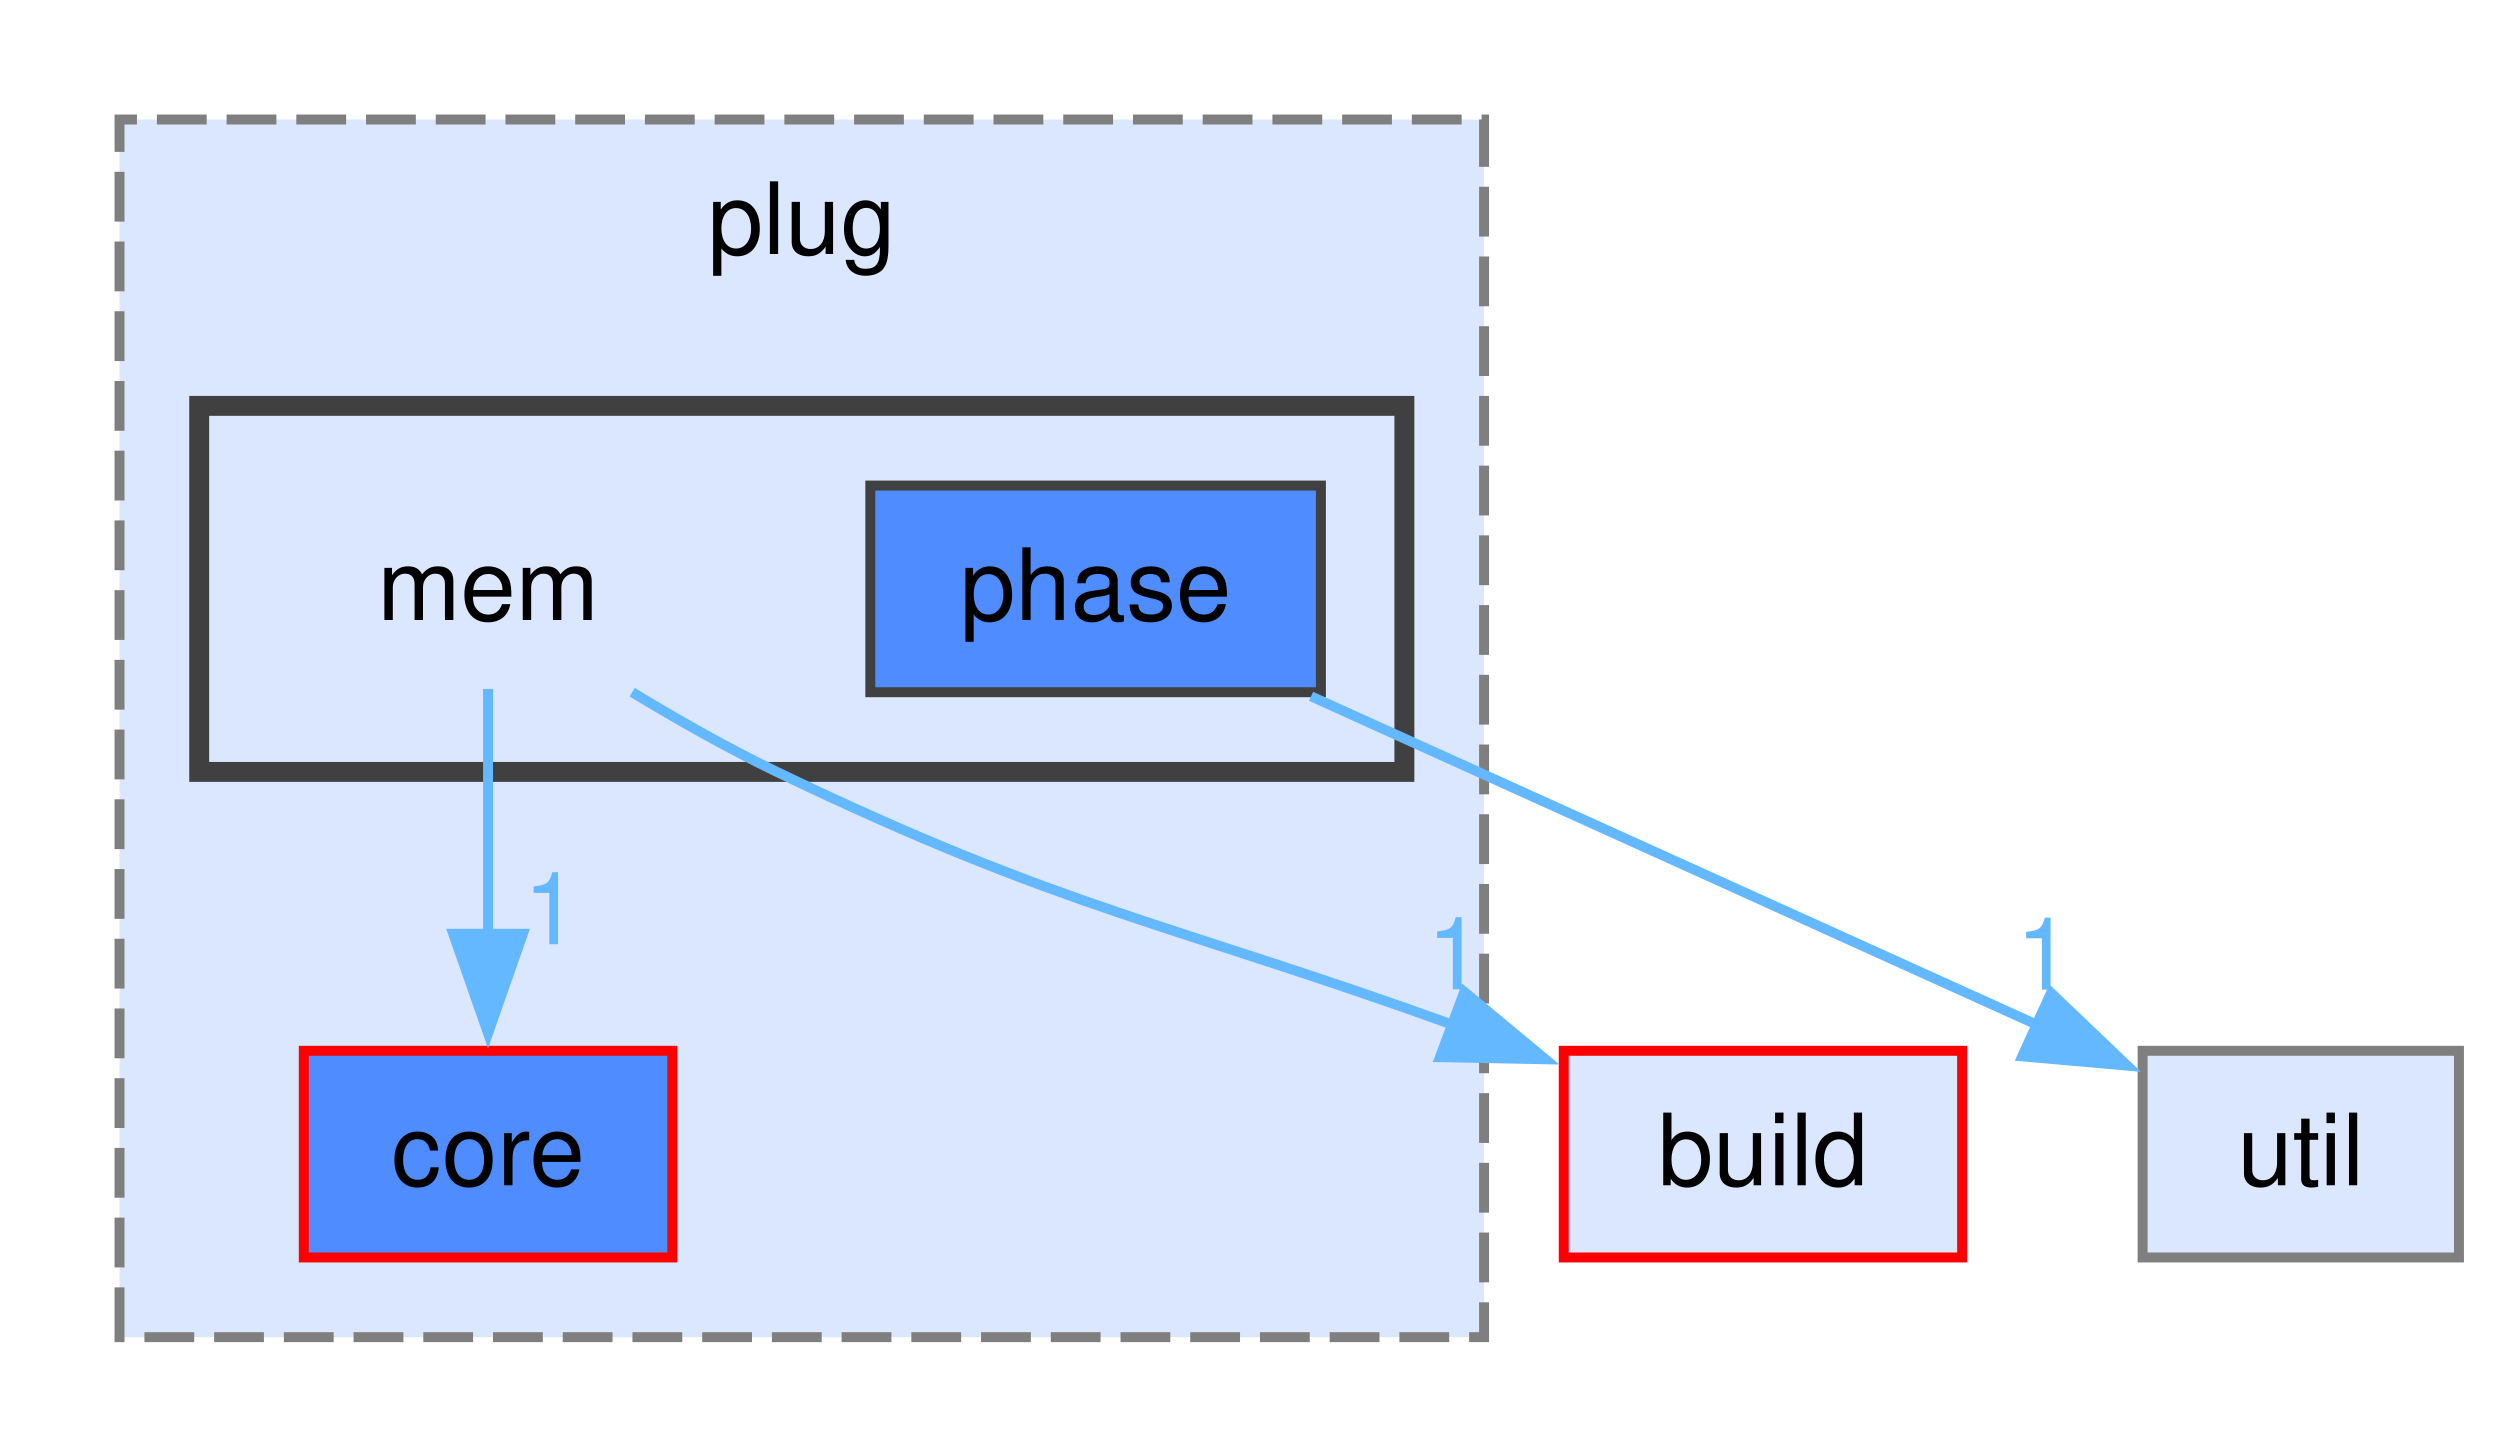
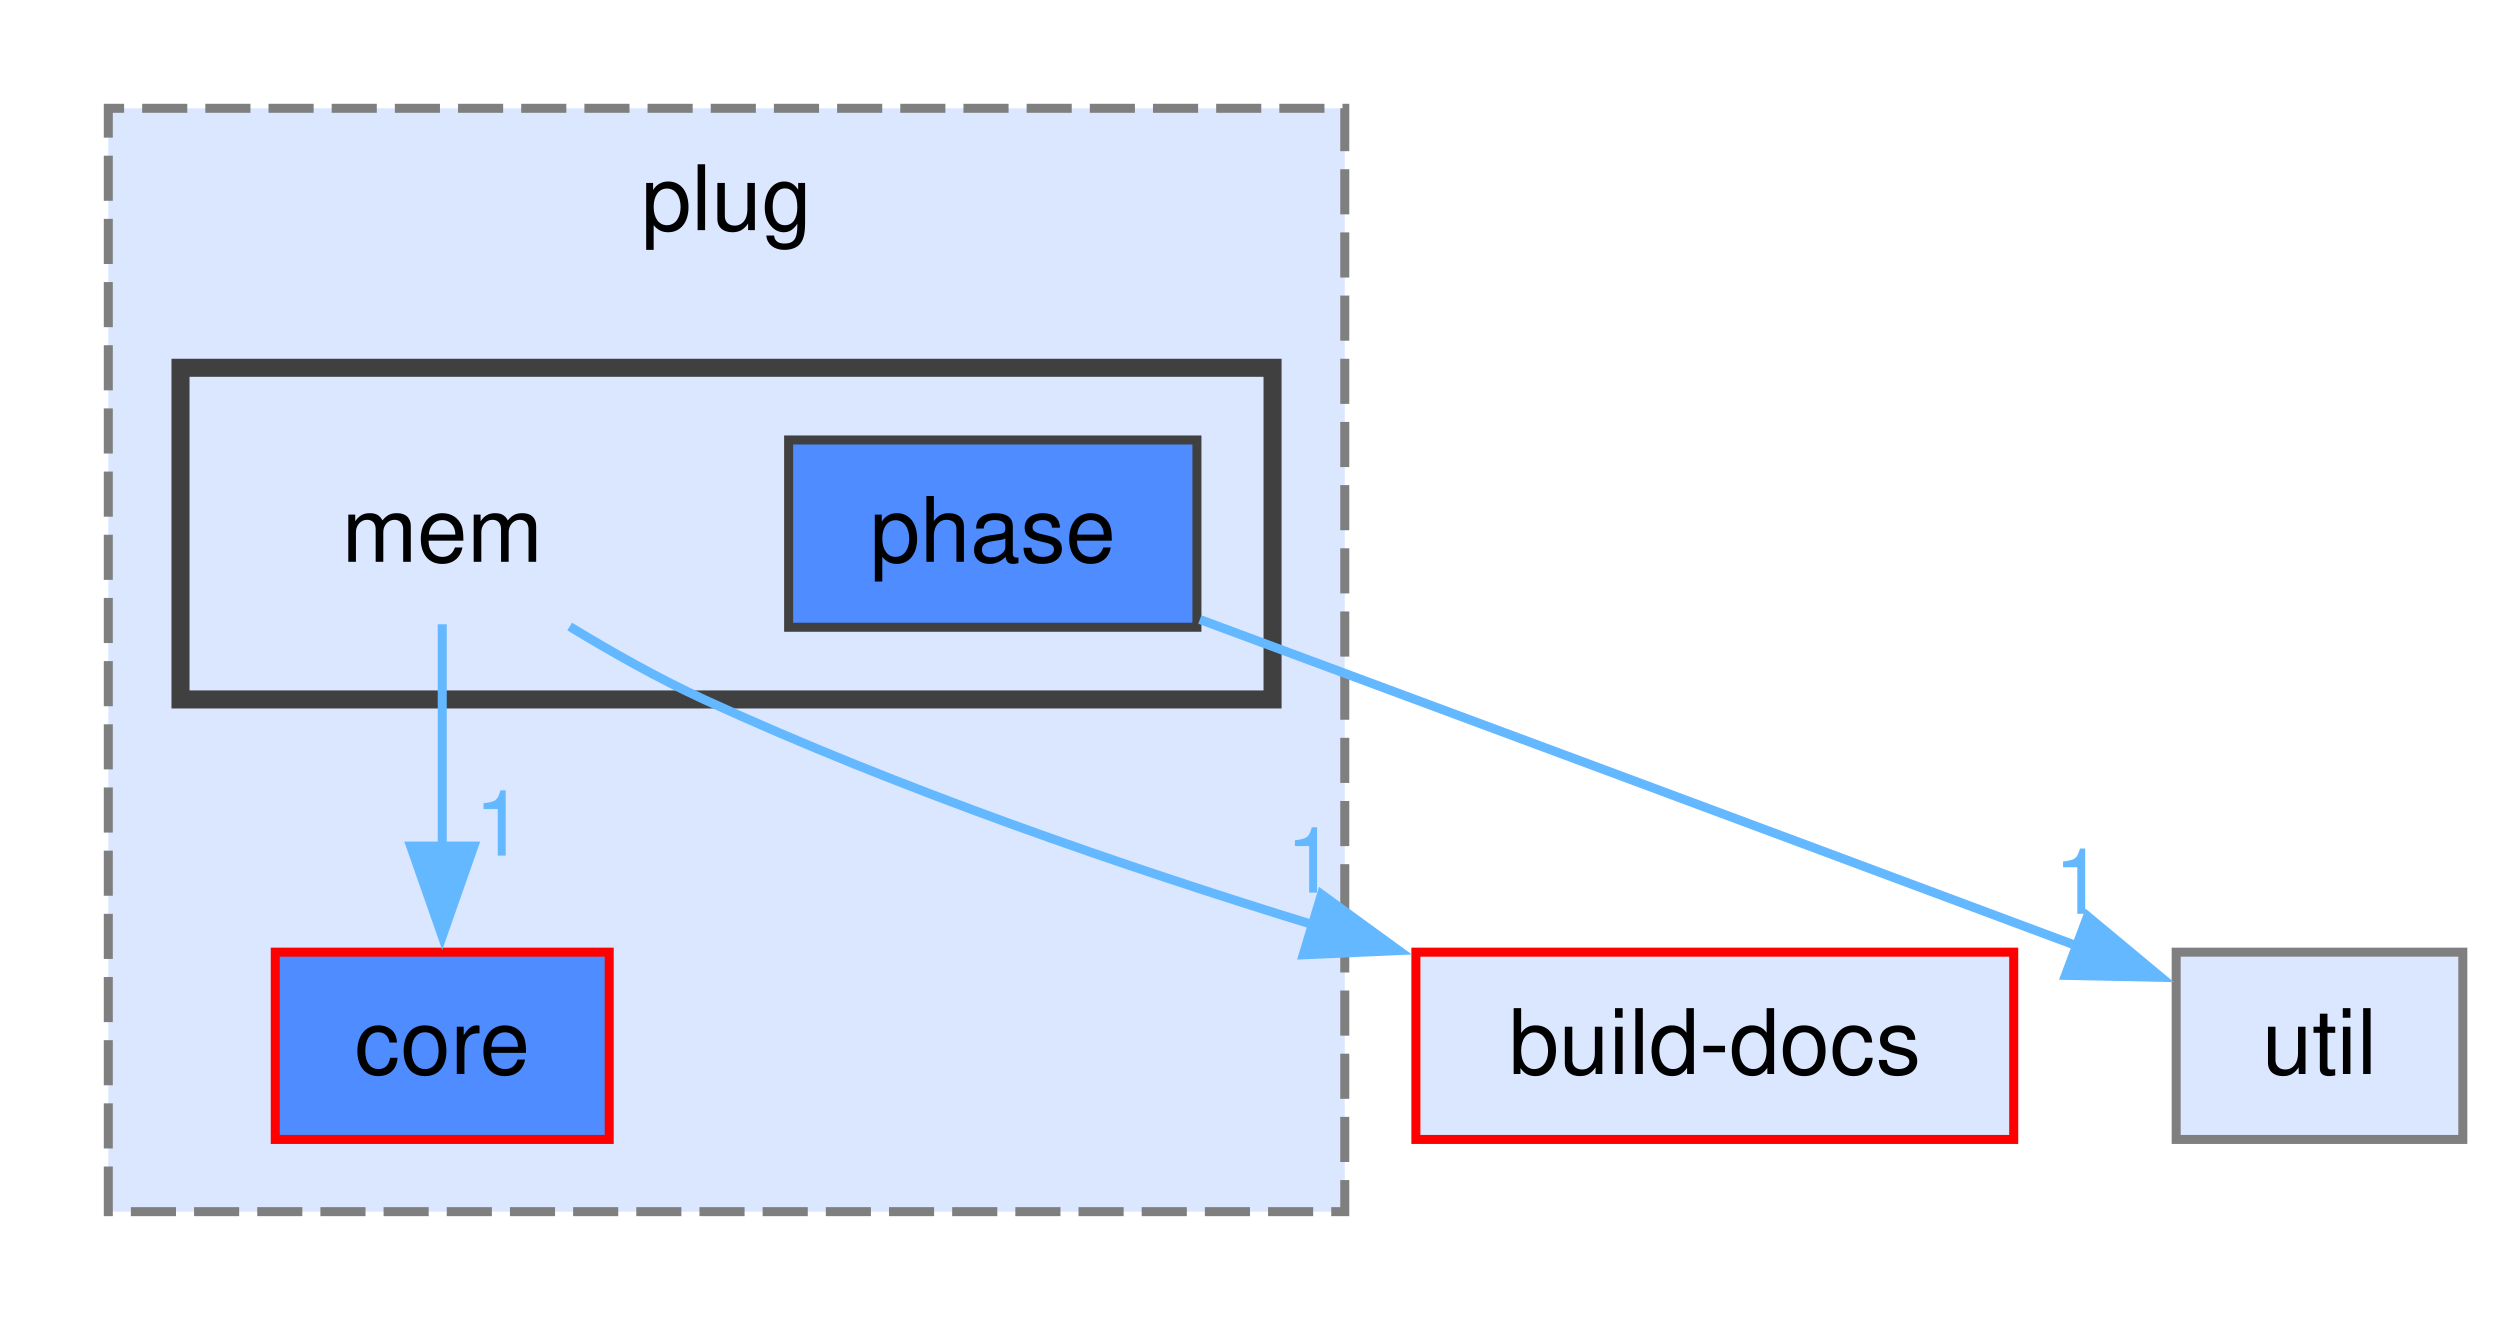
- <svg xmlns="http://www.w3.org/2000/svg" xmlns:xlink="http://www.w3.org/1999/xlink" width="251pt" height="146pt" viewBox="0.00 0.00 251.00 146.00">
+ <svg xmlns="http://www.w3.org/2000/svg" xmlns:xlink="http://www.w3.org/1999/xlink" width="277pt" height="146pt" viewBox="0.00 0.00 277.00 146.00">
  <g id="page0,1_graph0" class="graph" transform="scale(1 1) rotate(0) translate(4 142.25)">
    <g id="clust1" class="cluster">
      <g id="a_clust1">
        <a xlink:href="dir_3b1e9a08cfbf85cfa8a1068ec81a2c37.html" target="_top" xlink:title="plug">
          <polygon fill="#dae7ff" stroke="#7f7f7f" stroke-dasharray="5,2" points="8,-8 8,-130.25 145,-130.25 145,-8 8,-8" />
          <text xml:space="preserve" text-anchor="middle" x="76.5" y="-116.75" font-family="Helvetica,sans-Serif" font-size="10.00">plug</text>
        </a>
      </g>
    </g>
    <g id="clust2" class="cluster">
      <g id="a_clust2">
        <a xlink:href="dir_f984b2ba368b09e30d6d58c581c51286.html" target="_top">
          <polygon fill="#dae7ff" stroke="#404040" stroke-width="2" points="16,-64.75 16,-101.5 137,-101.5 137,-64.75 16,-64.75" />
        </a>
      </g>
    </g>
    <g id="node1" class="node">
      <g id="a_node1">
        <a xlink:href="dir_893c614dfc26359ef9972db39f5999c1.html" target="_top" xlink:title="core">
          <polygon fill="#4e8cff" stroke="red" points="63.5,-36.75 26.5,-36.75 26.5,-16 63.5,-16 63.5,-36.75" />
          <text xml:space="preserve" text-anchor="middle" x="45" y="-23.25" font-family="Helvetica,sans-Serif" font-size="10.00">core</text>
        </a>
      </g>
    </g>
    <g id="node2" class="node">
      <text xml:space="preserve" text-anchor="middle" x="45" y="-80" font-family="Helvetica,sans-Serif" font-size="10.00">mem</text>
    </g>
-     <g id="edge2" class="edge">
-       <g id="a_edge2">
+     <g id="edge1" class="edge">
+       <g id="a_edge1">
        <a xlink:href="dir_000048_000026.html" target="_top">
          <path fill="none" stroke="#63b8ff" d="M45,-73.08C45,-66.39 45,-56.99 45,-48.46" />
          <polygon fill="#63b8ff" stroke="#63b8ff" points="48.5,-48.5 45,-38.5 41.5,-48.5 48.5,-48.5" />
        </a>
      </g>
-       <g id="a_edge2-headlabel">
+       <g id="a_edge1-headlabel">
        <a xlink:href="dir_000048_000026.html" target="_top" xlink:title="1">
          <text xml:space="preserve" text-anchor="middle" x="51.34" y="-47.45" font-family="Helvetica,sans-Serif" font-size="10.00" fill="#63b8ff">1</text>
        </a>
      </g>
    </g>
    <g id="node4" class="node">
      <g id="a_node4">
-         <a xlink:href="dir_4fef79e7177ba769987a8da36c892c5f.html" target="_top" xlink:title="build">
-           <polygon fill="#dae7ff" stroke="red" points="193,-36.75 153,-36.75 153,-16 193,-16 193,-36.75" />
-           <text xml:space="preserve" text-anchor="middle" x="173" y="-23.25" font-family="Helvetica,sans-Serif" font-size="10.00">build</text>
+         <a xlink:href="dir_8c6d2b7fb0f1009468191a56b06a1387.html" target="_top" xlink:title="build-docs">
+           <polygon fill="#dae7ff" stroke="red" points="219.12,-36.75 152.88,-36.75 152.88,-16 219.12,-16 219.12,-36.75" />
+           <text xml:space="preserve" text-anchor="middle" x="186" y="-23.25" font-family="Helvetica,sans-Serif" font-size="10.00">build-docs</text>
        </a>
      </g>
    </g>
-     <g id="edge1" class="edge">
-       <g id="a_edge1">
+     <g id="edge2" class="edge">
+       <g id="a_edge2">
        <a xlink:href="dir_000048_000016.html" target="_top">
-           <path fill="none" stroke="#63b8ff" d="M59.47,-72.75C64.02,-69.99 69.13,-67.09 74,-64.75 102.8,-50.89 113.56,-49.58 142.15,-39.25" />
-           <polygon fill="#63b8ff" stroke="#63b8ff" points="143.01,-42.67 151.16,-35.9 140.57,-36.11 143.01,-42.67" />
+           <path fill="none" stroke="#63b8ff" d="M59.12,-72.83C63.75,-70.01 68.99,-67.05 74,-64.75 95.63,-54.81 120.68,-46.19 141.6,-39.75" />
+           <polygon fill="#63b8ff" stroke="#63b8ff" points="142.42,-43.16 150.99,-36.93 140.4,-36.46 142.42,-43.16" />
        </a>
      </g>
-       <g id="a_edge1-headlabel">
+       <g id="a_edge2-headlabel">
        <a xlink:href="dir_000048_000016.html" target="_top" xlink:title="1">
-           <text xml:space="preserve" text-anchor="middle" x="142.05" y="-42.93" font-family="Helvetica,sans-Serif" font-size="10.00" fill="#63b8ff">1</text>
+           <text xml:space="preserve" text-anchor="middle" x="141.24" y="-43.35" font-family="Helvetica,sans-Serif" font-size="10.00" fill="#63b8ff">1</text>
        </a>
      </g>
    </g>
    <g id="node3" class="node">
      <g id="a_node3">
        <a xlink:href="dir_c81a4445134ea055746248e54998b75a.html" target="_top" xlink:title="phase">
          <polygon fill="#4e8cff" stroke="#404040" points="128.62,-93.5 83.38,-93.5 83.38,-72.75 128.62,-72.75 128.62,-93.5" />
          <text xml:space="preserve" text-anchor="middle" x="106" y="-80" font-family="Helvetica,sans-Serif" font-size="10.00">phase</text>
        </a>
      </g>
    </g>
    <g id="node5" class="node">
      <g id="a_node5">
        <a xlink:href="dir_ff1b7b5329a4b5bde2c45ec2ac3be82c.html" target="_top" xlink:title="util">
-           <polygon fill="#dae7ff" stroke="#7f7f7f" points="242.88,-36.75 211.12,-36.75 211.12,-16 242.88,-16 242.88,-36.75" />
-           <text xml:space="preserve" text-anchor="middle" x="227" y="-23.25" font-family="Helvetica,sans-Serif" font-size="10.00">util</text>
+           <polygon fill="#dae7ff" stroke="#7f7f7f" points="268.88,-36.75 237.12,-36.75 237.12,-16 268.88,-16 268.88,-36.75" />
+           <text xml:space="preserve" text-anchor="middle" x="253" y="-23.25" font-family="Helvetica,sans-Serif" font-size="10.00">util</text>
        </a>
      </g>
    </g>
    <g id="edge3" class="edge">
      <g id="a_edge3">
-         <a xlink:href="dir_000074_000110.html" target="_top">
-           <path fill="none" stroke="#63b8ff" d="M127.63,-72.34C148.1,-63.07 178.87,-49.16 200.73,-39.26" />
-           <polygon fill="#63b8ff" stroke="#63b8ff" points="201.92,-42.57 209.58,-35.26 199.03,-36.19 201.92,-42.57" />
+         <a xlink:href="dir_000076_000114.html" target="_top">
+           <path fill="none" stroke="#63b8ff" d="M128.94,-73.61C151.46,-65.26 187.03,-52.04 226.27,-37.39" />
+           <polygon fill="#63b8ff" stroke="#63b8ff" points="227.3,-40.74 235.45,-33.96 224.85,-34.18 227.3,-40.74" />
        </a>
      </g>
      <g id="a_edge3-headlabel">
-         <a xlink:href="dir_000074_000110.html" target="_top" xlink:title="1">
-           <text xml:space="preserve" text-anchor="middle" x="201.19" y="-42.89" font-family="Helvetica,sans-Serif" font-size="10.00" fill="#63b8ff">1</text>
+         <a xlink:href="dir_000076_000114.html" target="_top" xlink:title="1">
+           <text xml:space="preserve" text-anchor="middle" x="226.35" y="-41" font-family="Helvetica,sans-Serif" font-size="10.00" fill="#63b8ff">1</text>
        </a>
      </g>
    </g>
  </g>
</svg>
